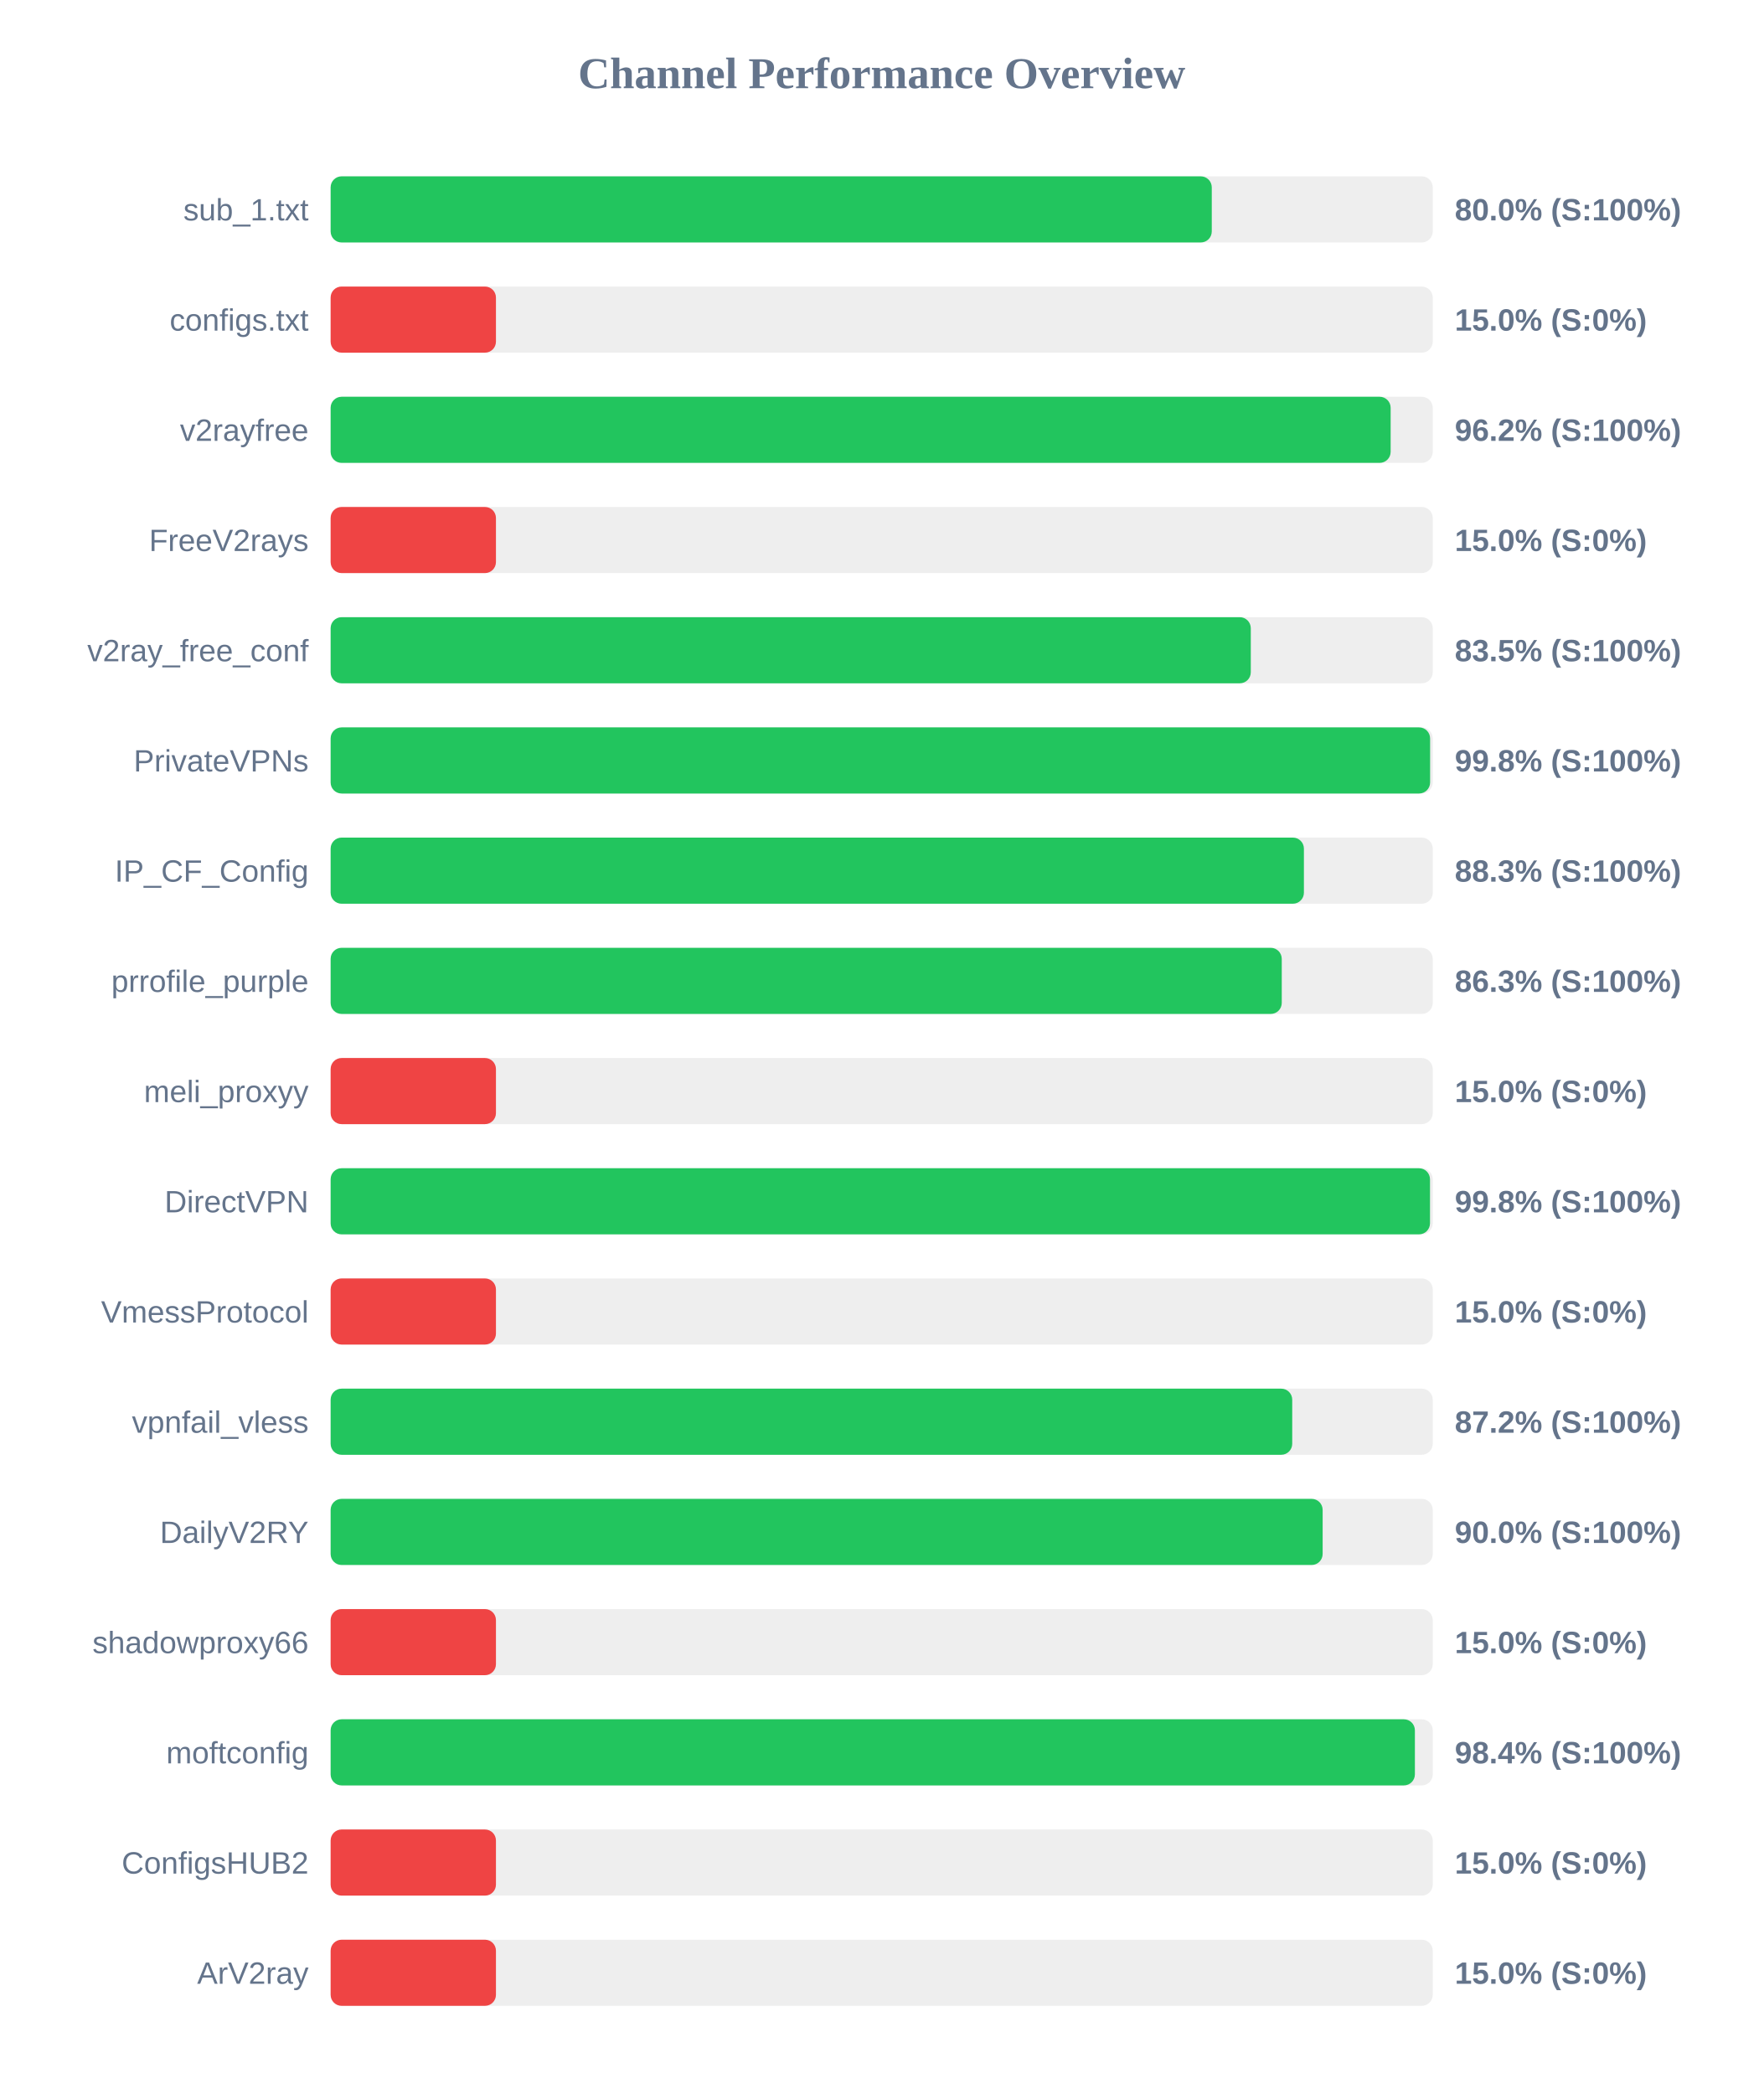
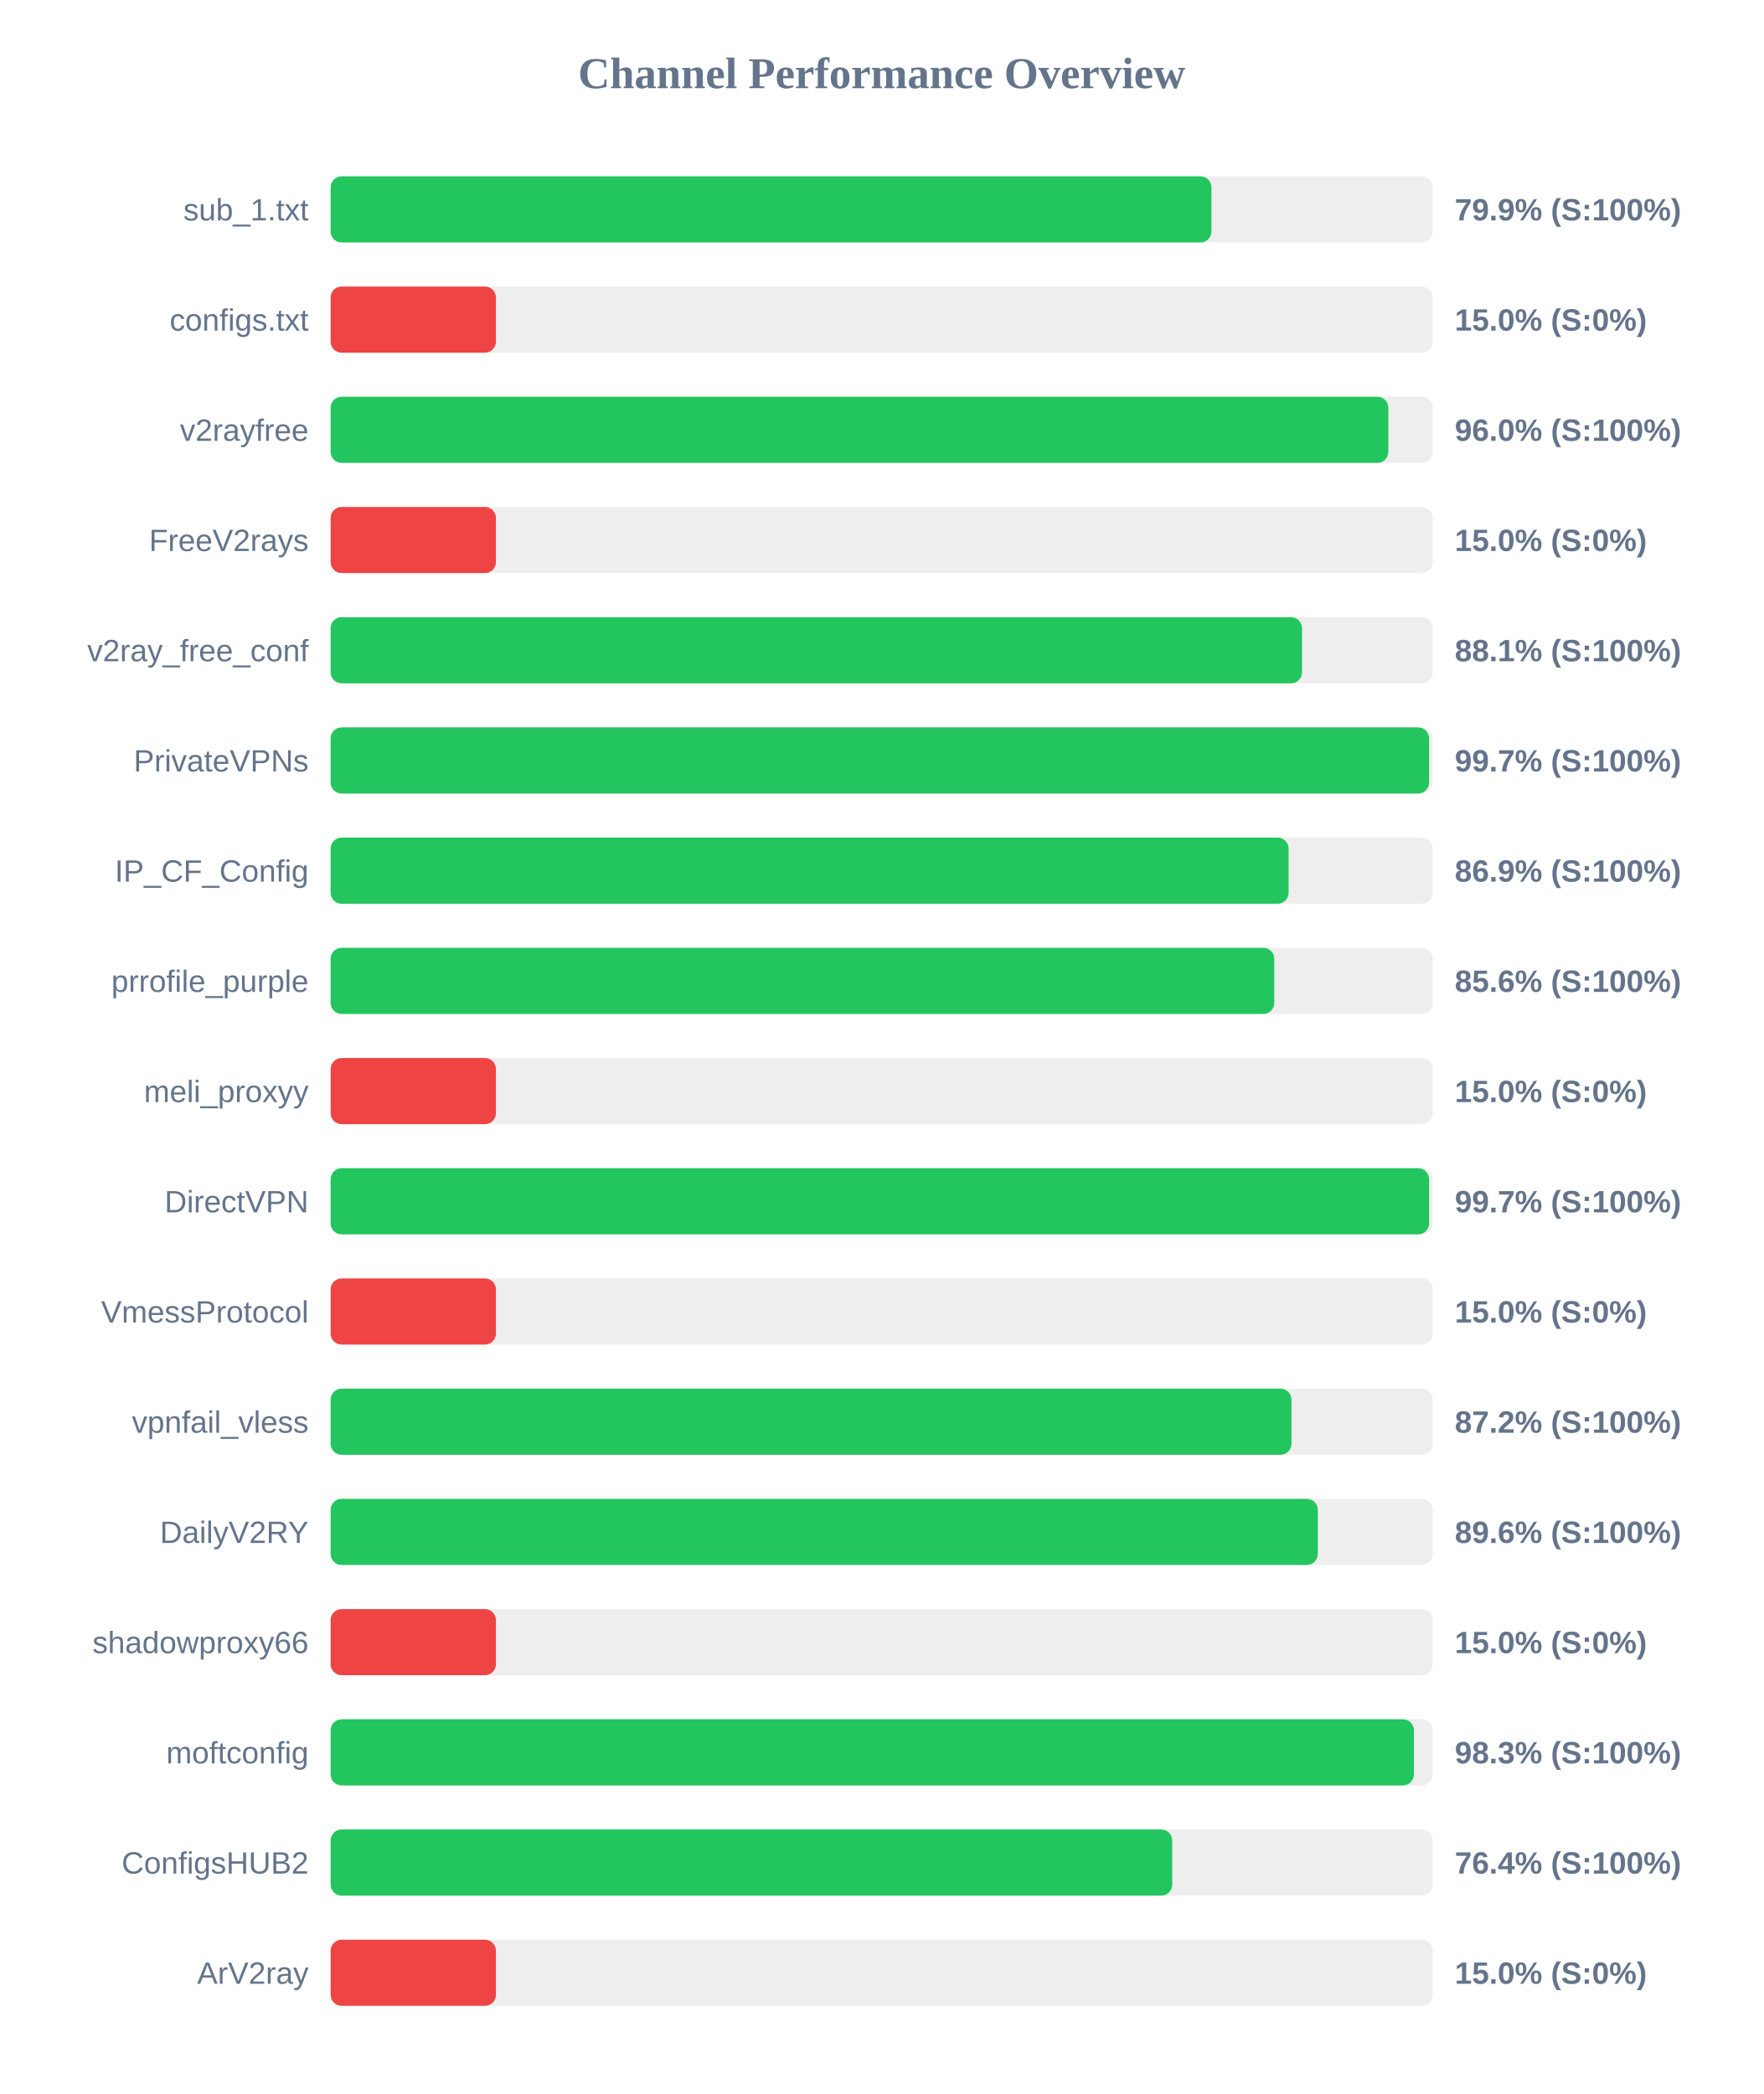
<svg xmlns="http://www.w3.org/2000/svg" width="800" height="950" version="1.1">
  <style>
        .row { font: 14px Arial; fill: #64748b; }
        .score { font: bold 14px Arial; fill: #64748b; }
    </style>
  <text x="400" y="40" text-anchor="middle" font-size="20px" font-weight="bold" fill="#64748b">Channel Performance Overview</text>
  <rect x="150" y="80" width="500" height="30" fill="#eee" rx="5" />
-   <rect x="150" y="80" width="399.75" height="30" fill="#22c55e" rx="5" />
+   <rect x="150" y="80" width="399.6" height="30" fill="#22c55e" rx="5" />
  <text x="140" y="100" text-anchor="end" class="row">sub_1.txt</text>
-   <text x="660" y="100" text-anchor="start" class="score">80.0% (S:100%)</text>
+   <text x="660" y="100" text-anchor="start" class="score">79.9% (S:100%)</text>
  <rect x="150" y="130" width="500" height="30" fill="#eee" rx="5" />
  <rect x="150" y="130" width="75.0" height="30" fill="#ef4444" rx="5" />
  <text x="140" y="150" text-anchor="end" class="row">configs.txt</text>
  <text x="660" y="150" text-anchor="start" class="score">15.0% (S:0%)</text>
  <rect x="150" y="180" width="500" height="30" fill="#eee" rx="5" />
-   <rect x="150" y="180" width="480.9" height="30" fill="#22c55e" rx="5" />
+   <rect x="150" y="180" width="479.85" height="30" fill="#22c55e" rx="5" />
  <text x="140" y="200" text-anchor="end" class="row">v2rayfree</text>
-   <text x="660" y="200" text-anchor="start" class="score">96.2% (S:100%)</text>
+   <text x="660" y="200" text-anchor="start" class="score">96.0% (S:100%)</text>
  <rect x="150" y="230" width="500" height="30" fill="#eee" rx="5" />
  <rect x="150" y="230" width="75.0" height="30" fill="#ef4444" rx="5" />
  <text x="140" y="250" text-anchor="end" class="row">FreeV2rays</text>
  <text x="660" y="250" text-anchor="start" class="score">15.0% (S:0%)</text>
  <rect x="150" y="280" width="500" height="30" fill="#eee" rx="5" />
-   <rect x="150" y="280" width="417.45" height="30" fill="#22c55e" rx="5" />
+   <rect x="150" y="280" width="440.7" height="30" fill="#22c55e" rx="5" />
  <text x="140" y="300" text-anchor="end" class="row">v2ray_free_conf</text>
-   <text x="660" y="300" text-anchor="start" class="score">83.5% (S:100%)</text>
+   <text x="660" y="300" text-anchor="start" class="score">88.1% (S:100%)</text>
  <rect x="150" y="330" width="500" height="30" fill="#eee" rx="5" />
-   <rect x="150" y="330" width="498.8" height="30" fill="#22c55e" rx="5" />
+   <rect x="150" y="330" width="498.35" height="30" fill="#22c55e" rx="5" />
  <text x="140" y="350" text-anchor="end" class="row">PrivateVPNs</text>
-   <text x="660" y="350" text-anchor="start" class="score">99.8% (S:100%)</text>
+   <text x="660" y="350" text-anchor="start" class="score">99.7% (S:100%)</text>
  <rect x="150" y="380" width="500" height="30" fill="#eee" rx="5" />
-   <rect x="150" y="380" width="441.55" height="30" fill="#22c55e" rx="5" />
+   <rect x="150" y="380" width="434.6" height="30" fill="#22c55e" rx="5" />
  <text x="140" y="400" text-anchor="end" class="row">IP_CF_Config</text>
-   <text x="660" y="400" text-anchor="start" class="score">88.3% (S:100%)</text>
+   <text x="660" y="400" text-anchor="start" class="score">86.9% (S:100%)</text>
  <rect x="150" y="430" width="500" height="30" fill="#eee" rx="5" />
-   <rect x="150" y="430" width="431.5" height="30" fill="#22c55e" rx="5" />
+   <rect x="150" y="430" width="428.1" height="30" fill="#22c55e" rx="5" />
  <text x="140" y="450" text-anchor="end" class="row">prrofile_purple</text>
-   <text x="660" y="450" text-anchor="start" class="score">86.3% (S:100%)</text>
+   <text x="660" y="450" text-anchor="start" class="score">85.6% (S:100%)</text>
  <rect x="150" y="480" width="500" height="30" fill="#eee" rx="5" />
  <rect x="150" y="480" width="75.0" height="30" fill="#ef4444" rx="5" />
  <text x="140" y="500" text-anchor="end" class="row">meli_proxyy</text>
  <text x="660" y="500" text-anchor="start" class="score">15.0% (S:0%)</text>
  <rect x="150" y="530" width="500" height="30" fill="#eee" rx="5" />
-   <rect x="150" y="530" width="498.75" height="30" fill="#22c55e" rx="5" />
+   <rect x="150" y="530" width="498.35" height="30" fill="#22c55e" rx="5" />
  <text x="140" y="550" text-anchor="end" class="row">DirectVPN</text>
-   <text x="660" y="550" text-anchor="start" class="score">99.8% (S:100%)</text>
+   <text x="660" y="550" text-anchor="start" class="score">99.7% (S:100%)</text>
  <rect x="150" y="580" width="500" height="30" fill="#eee" rx="5" />
  <rect x="150" y="580" width="75.0" height="30" fill="#ef4444" rx="5" />
  <text x="140" y="600" text-anchor="end" class="row">VmessProtocol</text>
  <text x="660" y="600" text-anchor="start" class="score">15.0% (S:0%)</text>
  <rect x="150" y="630" width="500" height="30" fill="#eee" rx="5" />
-   <rect x="150" y="630" width="436.25" height="30" fill="#22c55e" rx="5" />
+   <rect x="150" y="630" width="435.9" height="30" fill="#22c55e" rx="5" />
  <text x="140" y="650" text-anchor="end" class="row">vpnfail_vless</text>
  <text x="660" y="650" text-anchor="start" class="score">87.2% (S:100%)</text>
  <rect x="150" y="680" width="500" height="30" fill="#eee" rx="5" />
-   <rect x="150" y="680" width="450.05" height="30" fill="#22c55e" rx="5" />
+   <rect x="150" y="680" width="447.85" height="30" fill="#22c55e" rx="5" />
  <text x="140" y="700" text-anchor="end" class="row">DailyV2RY</text>
-   <text x="660" y="700" text-anchor="start" class="score">90.0% (S:100%)</text>
+   <text x="660" y="700" text-anchor="start" class="score">89.6% (S:100%)</text>
  <rect x="150" y="730" width="500" height="30" fill="#eee" rx="5" />
  <rect x="150" y="730" width="75.0" height="30" fill="#ef4444" rx="5" />
  <text x="140" y="750" text-anchor="end" class="row">shadowproxy66</text>
  <text x="660" y="750" text-anchor="start" class="score">15.0% (S:0%)</text>
  <rect x="150" y="780" width="500" height="30" fill="#eee" rx="5" />
-   <rect x="150" y="780" width="491.9" height="30" fill="#22c55e" rx="5" />
+   <rect x="150" y="780" width="491.45" height="30" fill="#22c55e" rx="5" />
  <text x="140" y="800" text-anchor="end" class="row">moftconfig</text>
-   <text x="660" y="800" text-anchor="start" class="score">98.4% (S:100%)</text>
+   <text x="660" y="800" text-anchor="start" class="score">98.3% (S:100%)</text>
  <rect x="150" y="830" width="500" height="30" fill="#eee" rx="5" />
-   <rect x="150" y="830" width="75.0" height="30" fill="#ef4444" rx="5" />
+   <rect x="150" y="830" width="381.8" height="30" fill="#22c55e" rx="5" />
  <text x="140" y="850" text-anchor="end" class="row">ConfigsHUB2</text>
-   <text x="660" y="850" text-anchor="start" class="score">15.0% (S:0%)</text>
+   <text x="660" y="850" text-anchor="start" class="score">76.4% (S:100%)</text>
  <rect x="150" y="880" width="500" height="30" fill="#eee" rx="5" />
  <rect x="150" y="880" width="75.0" height="30" fill="#ef4444" rx="5" />
  <text x="140" y="900" text-anchor="end" class="row">ArV2ray</text>
  <text x="660" y="900" text-anchor="start" class="score">15.0% (S:0%)</text>
</svg>
